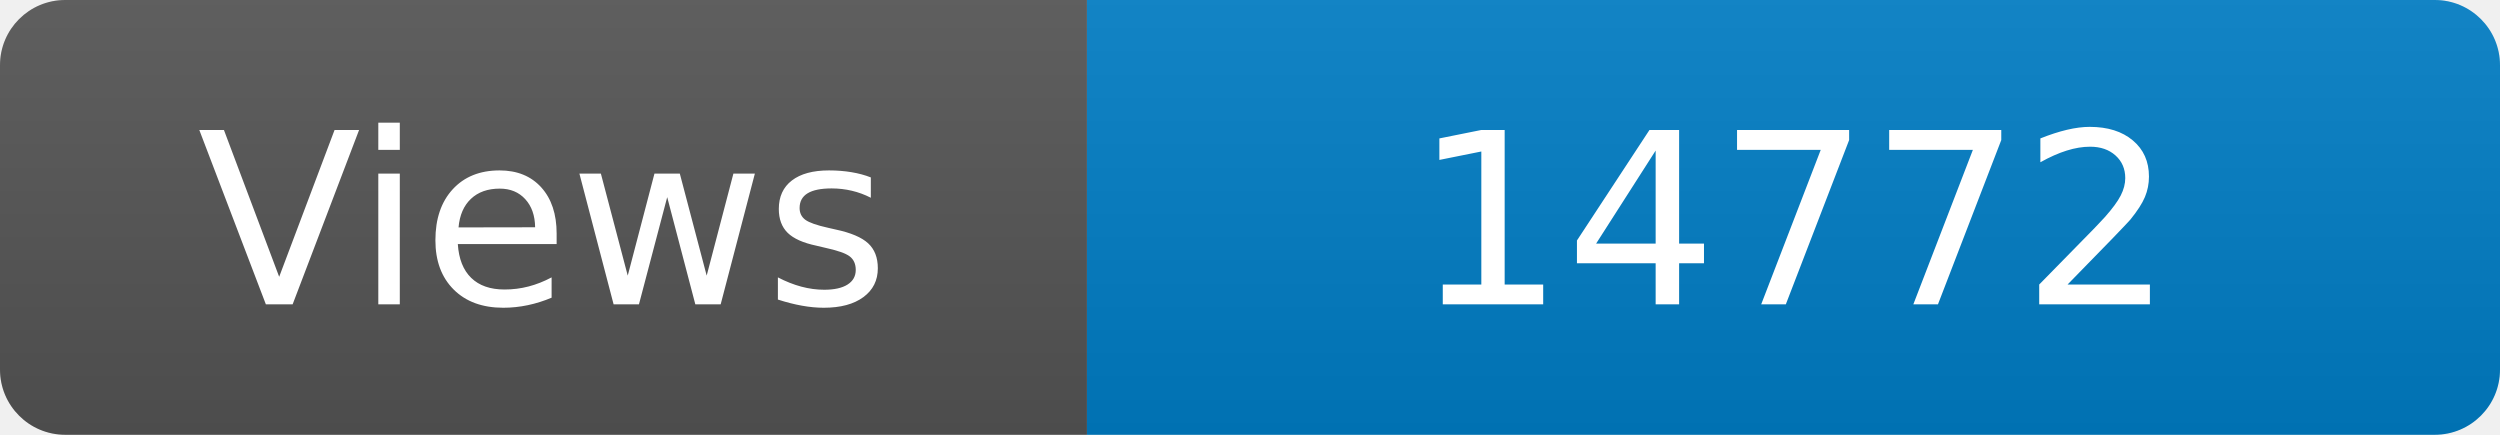
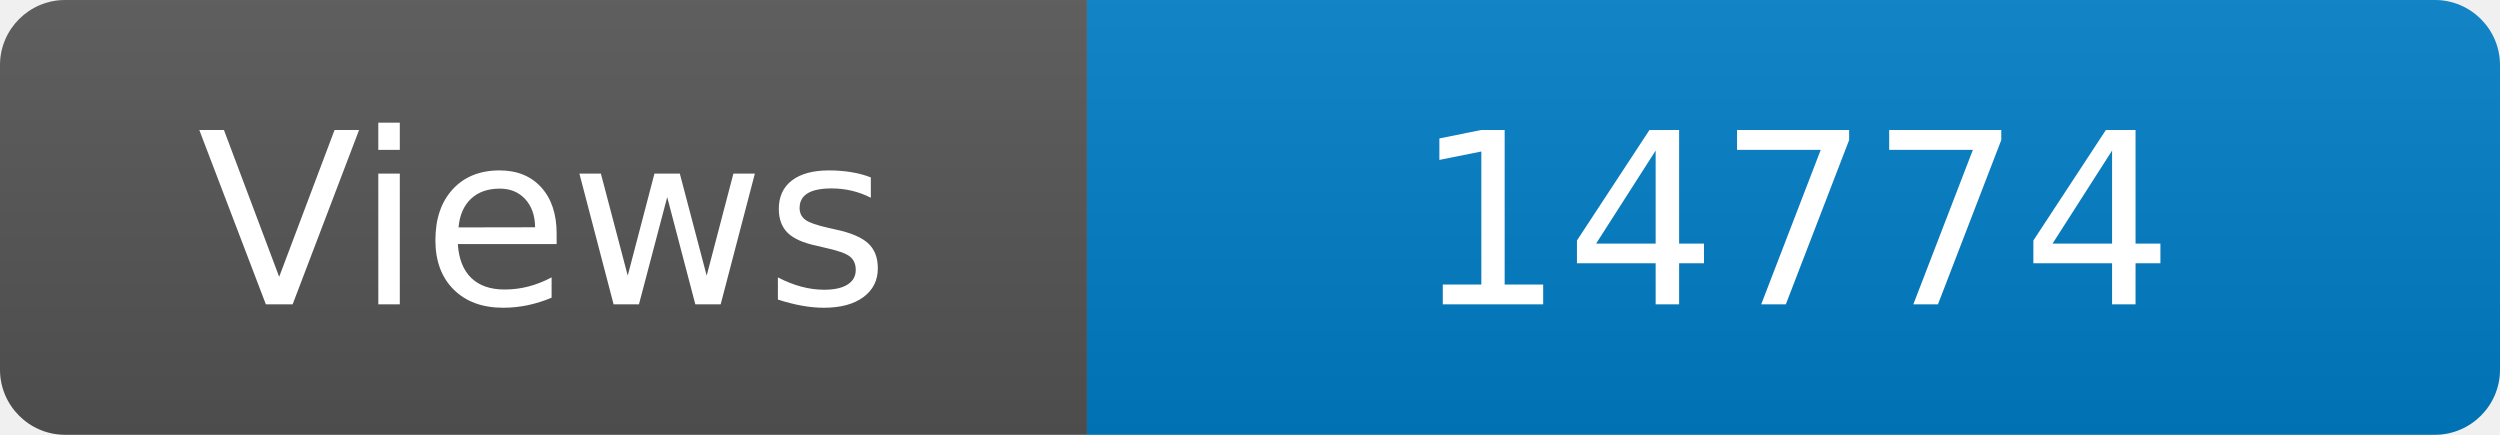
<svg xmlns="http://www.w3.org/2000/svg" width="115" height="20" role="img" aria-label="Maintained?: yes">
  <linearGradient id="s" x2="0" y2="100%">
    <stop offset="0" stop-color="#bbb" stop-opacity=".1" />
    <stop offset="1" stop-opacity=".1" />
  </linearGradient>
  <clipPath id="r">
    <rect width="115" height="20" rx="3" fill="#fff" />
  </clipPath>
  <g clip-path="url(#r)">
    <rect width="50" height="20" fill="#555" />
    <rect x="50" width="160" height="20" fill="#007ec6" />
    <rect width="115" height="20" fill="url(#s)" />
  </g>
  <g fill="#fff" text-anchor="middle" font-family="Verdana,Geneva,DejaVu Sans,sans-serif" font-size="110">
    <text x="250" y="140" transform="scale(.1)" fill="#fff">Views</text>
-     <text x="825" y="140" transform="scale(.1)" fill="#fff">14772</text>
+     <text x="825" y="140" transform="scale(.1)" fill="#fff">14774</text>
  </g>
</svg>
